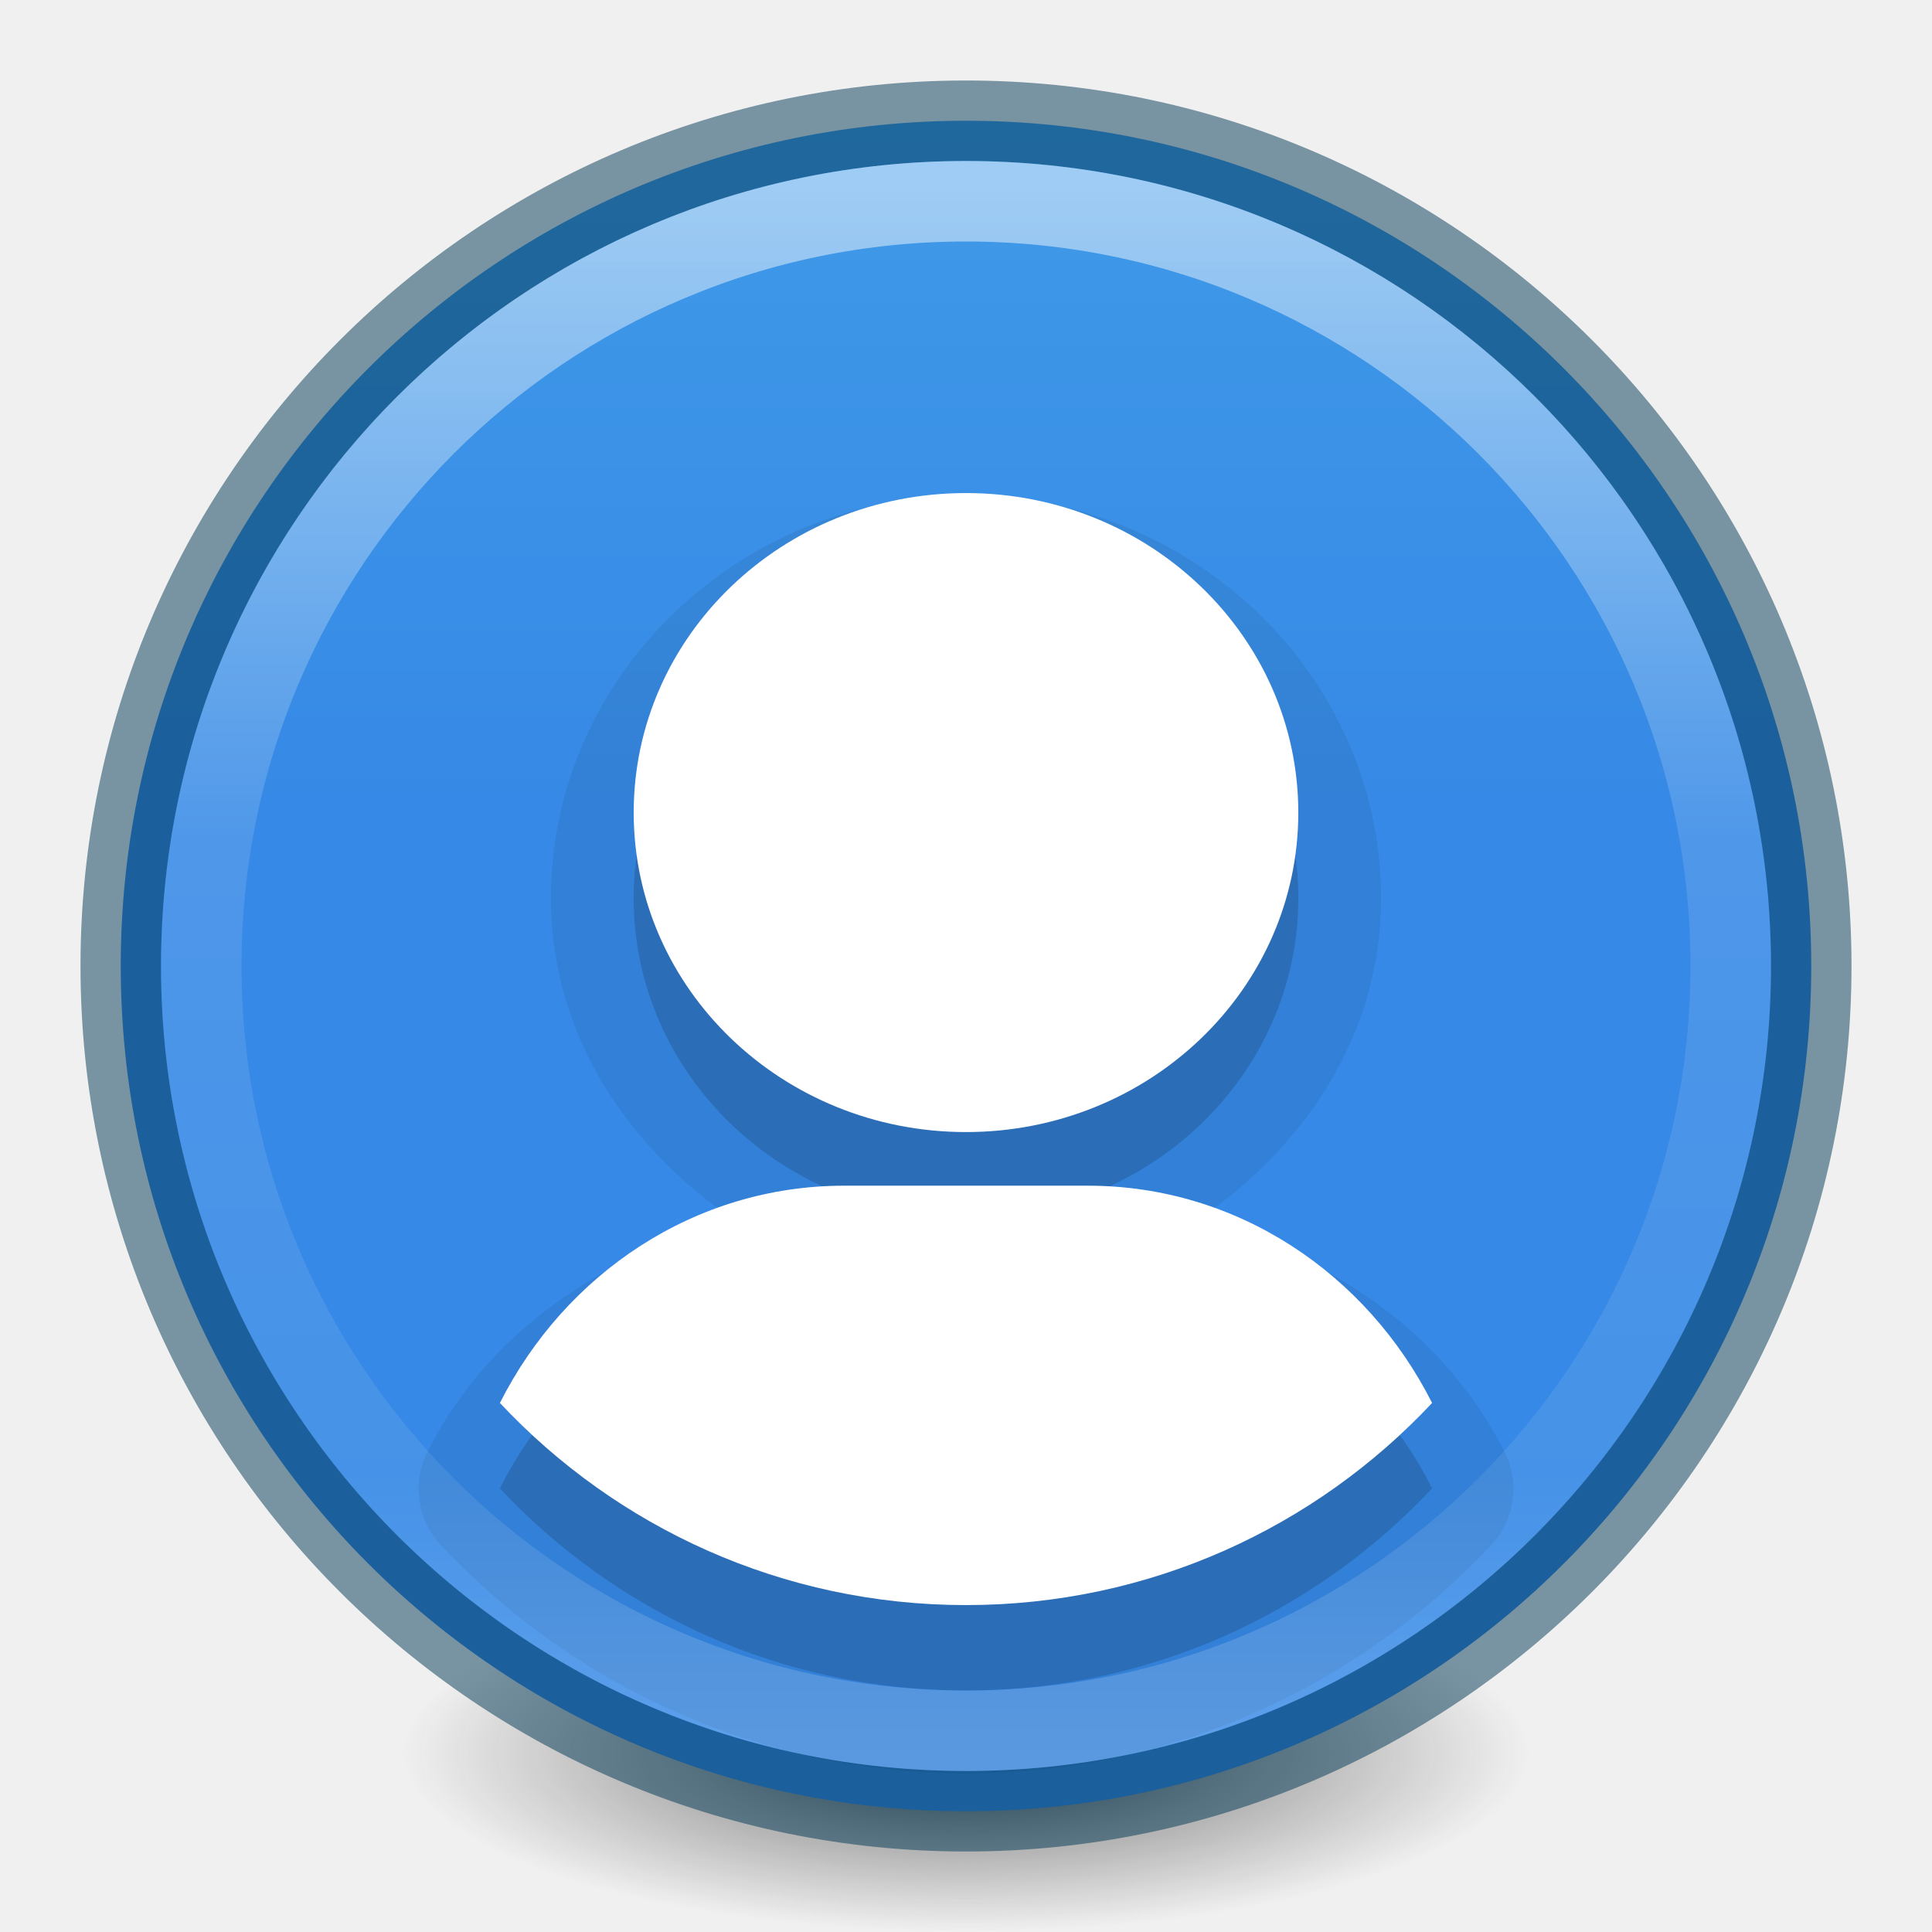
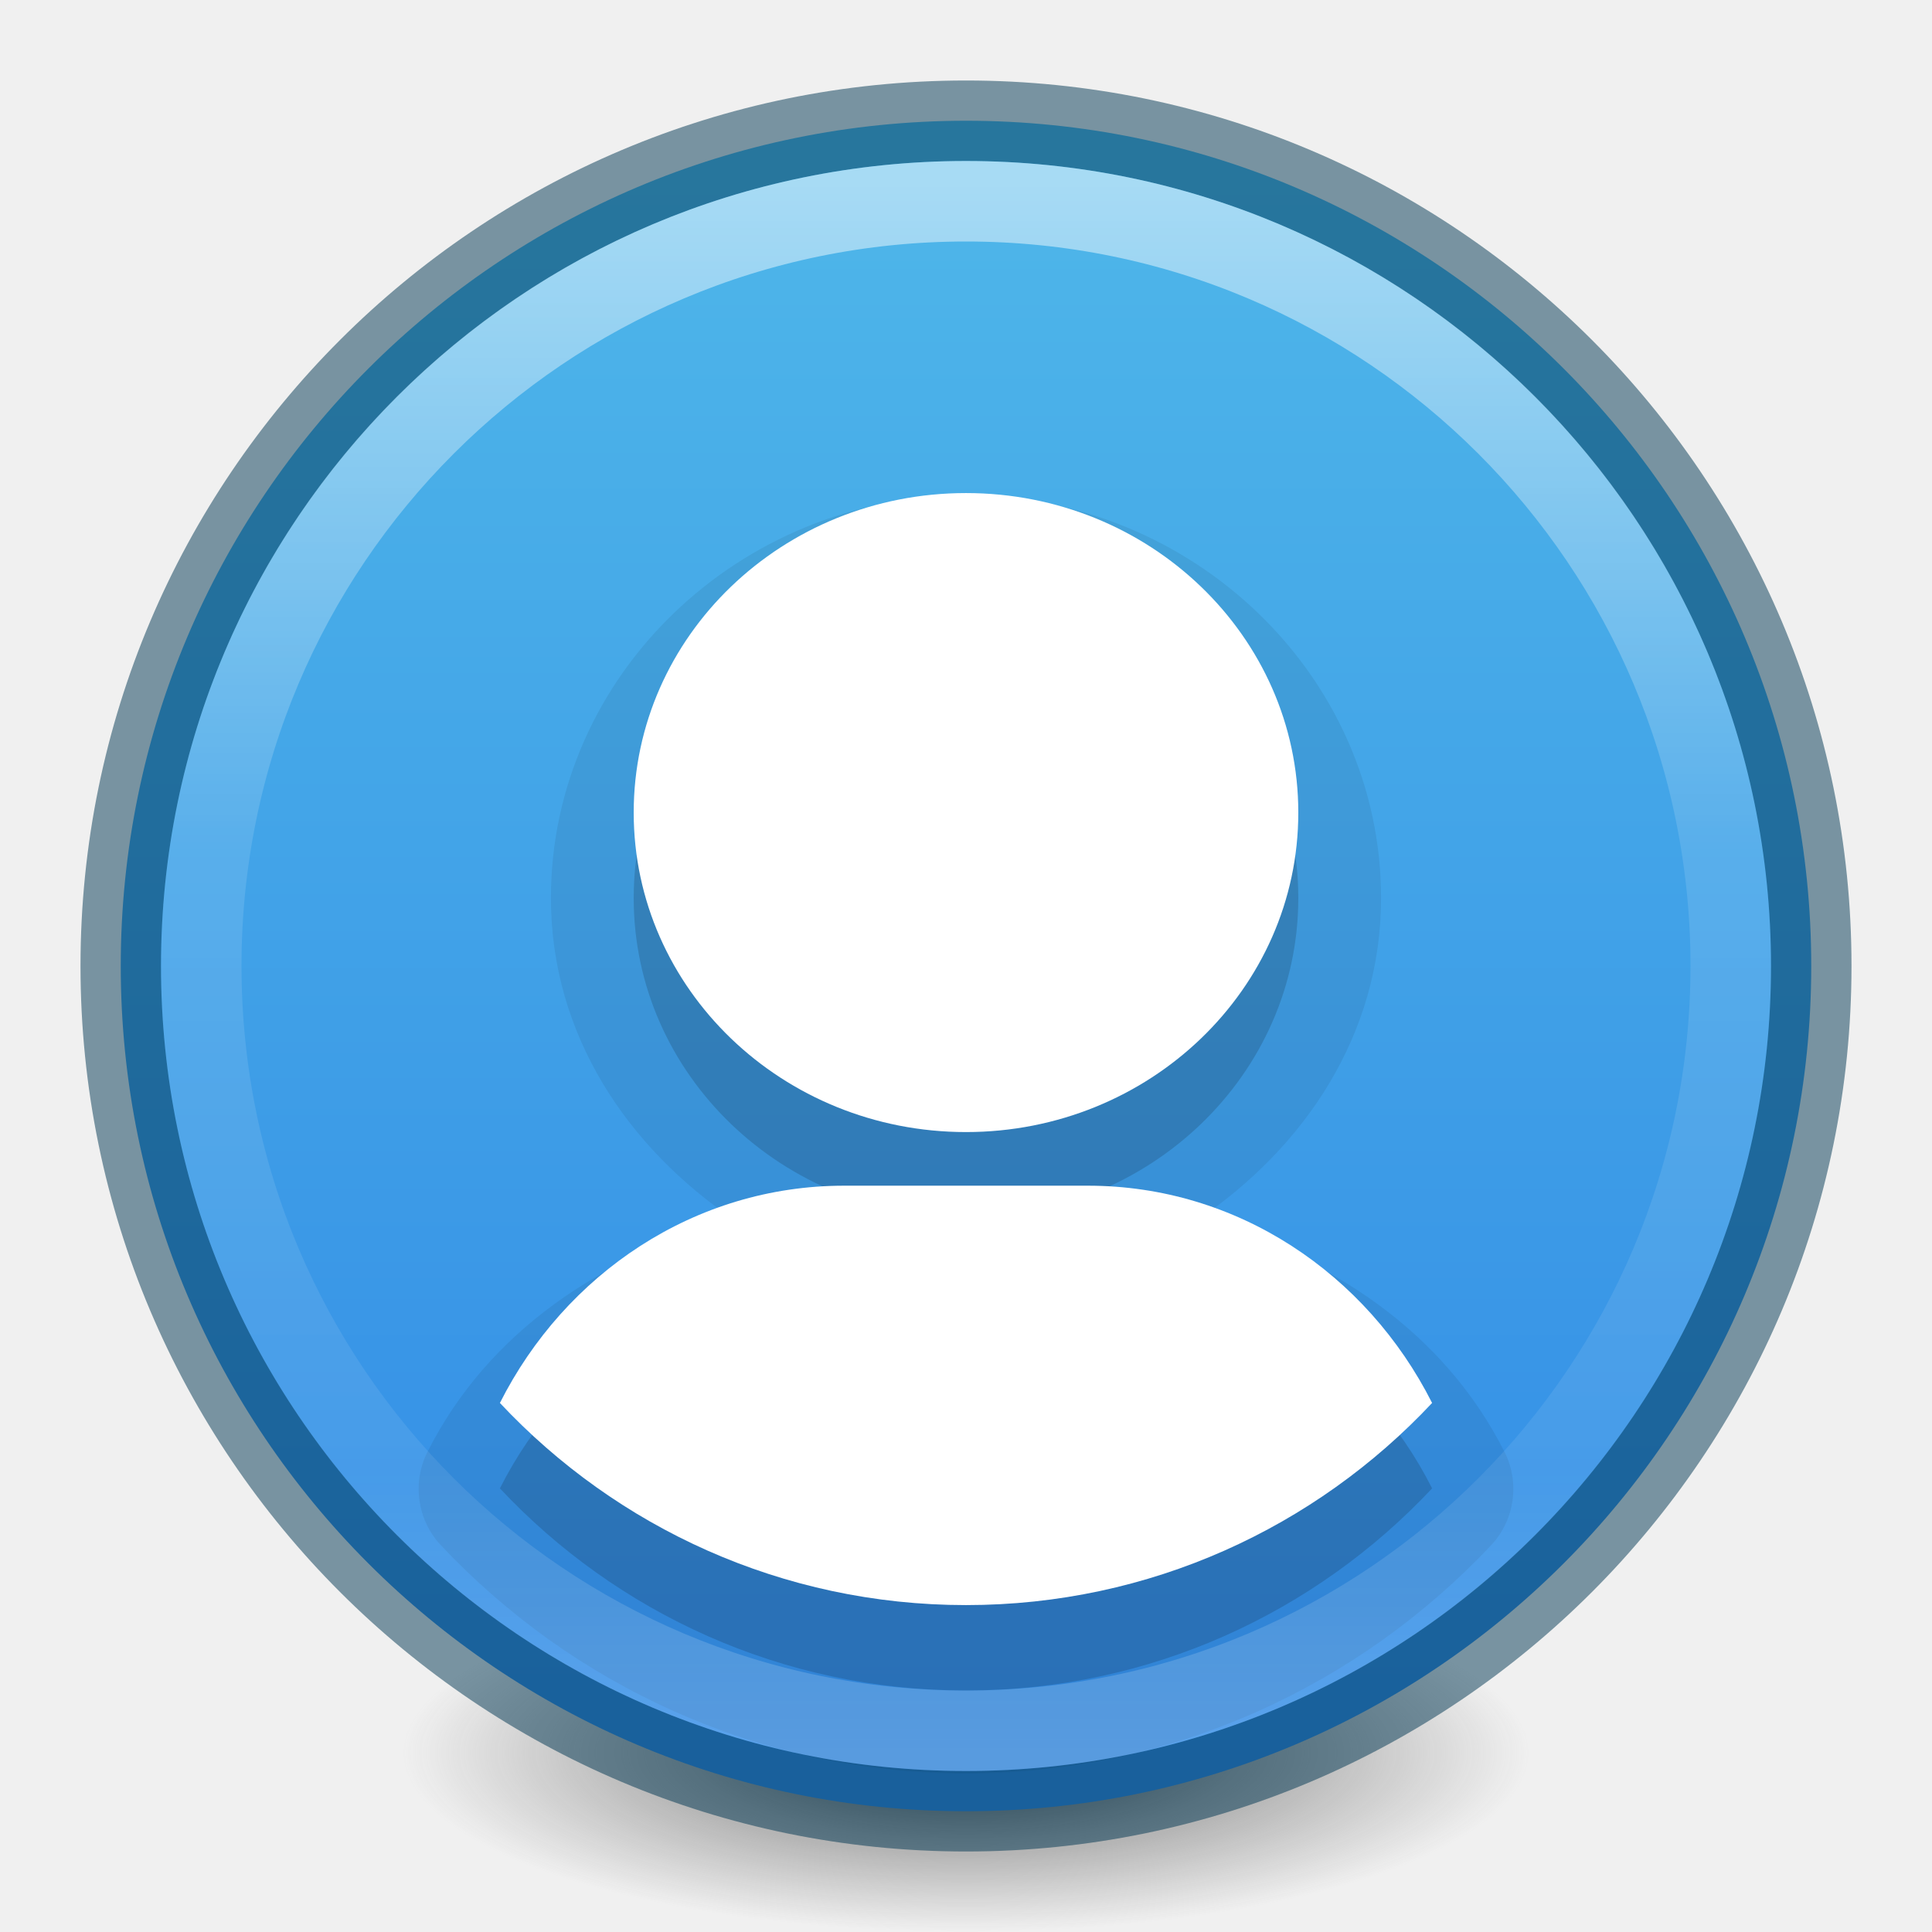
<svg xmlns="http://www.w3.org/2000/svg" xmlns:xlink="http://www.w3.org/1999/xlink" version="1.1" width="24" height="24" id="svg3749">
  <defs id="defs3751">
    <linearGradient id="linearGradient3820-7-2-2">
      <stop id="stop3822-2-6-36" style="stop-color:#3d3d3d;stop-opacity:1" offset="0" />
      <stop id="stop3864-8-7-6" style="stop-color:#686868;stop-opacity:0.498" offset="0.5" />
      <stop id="stop3824-1-2-4" style="stop-color:#686868;stop-opacity:0" offset="1" />
    </linearGradient>
    <linearGradient id="linearGradient4806-9">
      <stop id="stop4808-49" style="stop-color:#ffffff;stop-opacity:1" offset="0" />
      <stop id="stop4810-05" style="stop-color:#ffffff;stop-opacity:0.235" offset="0.424" />
      <stop id="stop4812-6" style="stop-color:#ffffff;stop-opacity:0.157" offset="0.821" />
      <stop id="stop4814-7" style="stop-color:#ffffff;stop-opacity:0.392" offset="1" />
    </linearGradient>
    <linearGradient x1="71.204" y1="15.369" x2="71.204" y2="40.496" id="linearGradient3097" xlink:href="#linearGradient4806-9" gradientUnits="userSpaceOnUse" gradientTransform="matrix(0.7756246,0,0,0.7756249,-43.98157,-9.614261)" />
    <radialGradient cx="99.157" cy="186.171" r="62.769" fx="99.157" fy="186.171" id="radialGradient3108" xlink:href="#linearGradient3820-7-2-2" gradientUnits="userSpaceOnUse" gradientTransform="matrix(0.1115198,0,0,0.03548359,0.942029,15.16673)" />
-     <linearGradient id="linearGradient27416-1-2-0-1">
-       <stop offset="0" style="stop-color:#55c1ec;stop-opacity:1" id="stop27420-2-0-8-7" />
-       <stop offset="1" style="stop-color:#3689e6;stop-opacity:1" id="stop27422-3-5-3-3" />
+     <linearGradient xlink:href="#linearGradient1040" id="linearGradient1044" x1="32" y1="4.444" x2="32" y2="59.678" gradientUnits="userSpaceOnUse" gradientTransform="matrix(0.3559322,0,0,0.3559322,0.6101694,0.6101705)" />
+     <linearGradient id="linearGradient1040">
+       <stop style="stop-color:#4eb6e9;stop-opacity:1" offset="0" id="stop1036" />
+       <stop style="stop-color:#328be6;stop-opacity:1" offset="1" id="stop1038" />
    </linearGradient>
-     <linearGradient xlink:href="#linearGradient27416-1-2-0-1" id="linearGradient4043" gradientUnits="userSpaceOnUse" gradientTransform="matrix(0.3470884,0,0,0.6318009,30.5492,-24.65903)" x1="30.271" y1="10.029" x2="30.271" y2="55.053" />
  </defs>
  <path d="m 19,21.773 a 7,2.227 0 0 1 -14,0 7,2.227 0 1 1 14,0 z" id="path3818-0-2" style="fill:url(#radialGradient3108);fill-opacity:1;stroke:none" />
-   <path d="M 22.5,12 A 10.5,10.5 0 0 1 1.5,12 10.5,10.5 0 1 1 22.5,12 z" id="path3029" style="color:#000000;fill:url(#linearGradient4043);fill-opacity:1;fill-rule:nonzero;stroke:none;stroke-width:1.546;marker:none;visibility:visible;display:inline;overflow:visible;enable-background:accumulate" />
+   <path d="M 12,1.5 C 6.206,1.5 1.5,6.206 1.5,12 c 0,5.794 4.706,10.5 10.5,10.5 C 17.794,22.5 22.5,17.794 22.5,12 22.5,6.206 17.794,1.5 12,1.5 Z" id="path2555" style="color:#000000;display:inline;overflow:visible;visibility:visible;fill:url(#linearGradient1044);fill-opacity:1;fill-rule:nonzero;stroke:none;stroke-width:1;marker:none;enable-background:accumulate" />
  <path style="opacity:0.07;color:#000000;fill:#000000;fill-opacity:1;fill-rule:nonzero;stroke:none;stroke-width:2;marker:none;visibility:visible;display:inline;overflow:visible;enable-background:accumulate" id="path4100" d="m 12,6.156 c -2.81,0 -5.156,2.235 -5.156,5 0,1.697 0.951,3.099 2.281,4 -1.631,0.438 -3.057,1.379 -3.812,2.875 a 1.021,1.021 0 0 0 0.156,1.156 c 1.633,1.742 3.962,2.844 6.531,2.844 2.569,0 4.898,-1.102 6.531,-2.844 a 1.021,1.021 0 0 0 0.156,-1.156 c -0.756,-1.496 -2.182,-2.437 -3.812,-2.875 1.33,-0.901 2.281,-2.303 2.281,-4 0,-2.765 -2.346,-5 -5.156,-5 z" />
  <path d="m 12,7.187 c -2.28,0 -4.128,1.777 -4.128,3.969 0,2.192 1.848,3.969 4.128,3.969 2.28,0 4.128,-1.777 4.128,-3.969 C 16.128,8.964 14.28,7.187 12,7.187 z m -1.513,8.603 c -1.858,0 -3.466,1.093 -4.277,2.699 C 7.658,20.034 9.715,21 12,21 c 2.285,0 4.342,-0.966 5.79,-2.511 -0.811,-1.606 -2.419,-2.699 -4.277,-2.699 l -3.027,0 z" id="rect3049-2" style="opacity:0.15;color:#000000;fill:#000000;fill-opacity:1;fill-rule:nonzero;stroke:none;stroke-width:2;marker:none;visibility:visible;display:inline;overflow:visible;enable-background:accumulate" />
  <path d="m 12,6.125 c -2.28,0 -4.128,1.777 -4.128,3.969 0,2.192 1.848,3.969 4.128,3.969 2.28,0 4.128,-1.777 4.128,-3.969 C 16.128,7.903 14.28,6.125 12,6.125 z M 10.487,14.729 c -1.858,0 -3.466,1.093 -4.277,2.699 1.448,1.545 3.505,2.511 5.79,2.511 2.285,0 4.342,-0.966 5.79,-2.511 -0.811,-1.606 -2.419,-2.699 -4.277,-2.699 l -3.027,0 z" id="rect3049" style="color:#000000;fill:#ffffff;fill-opacity:1;fill-rule:nonzero;stroke:none;stroke-width:2;marker:none;visibility:visible;display:inline;overflow:visible;enable-background:accumulate" />
  <path d="M 12,1.5 C 6.206,1.5 1.5,6.206 1.5,12 1.5,17.794 6.206,22.5 12,22.5 17.794,22.5 22.5,17.794 22.5,12 22.5,6.206 17.794,1.5 12,1.5 z" id="path2555-7-1-7" style="opacity:0.5;color:#000000;fill:#000000;stroke:#003651;stroke-width:1;stroke-linecap:round;stroke-linejoin:round;stroke-miterlimit:4;stroke-opacity:1;stroke-dasharray:none;stroke-dashoffset:0;marker:none;visibility:visible;display:inline;overflow:visible;enable-background:accumulate;fill-opacity:0;fill-rule:nonzero" />
  <path d="m 21.5,12 c 0,5.247 -4.253,9.5 -9.5,9.5 -5.247,0 -9.5,-4.253 -9.5,-9.5 0,-5.247 4.253,-9.5 9.5,-9.5 5.247,0 9.5,4.253 9.5,9.5 z" id="path3421" style="color:#000000;fill:none;stroke:url(#linearGradient3097);stroke-width:1;stroke-linecap:round;stroke-linejoin:round;stroke-miterlimit:4;stroke-opacity:1;stroke-dasharray:none;stroke-dashoffset:0;marker:none;visibility:visible;display:inline;overflow:visible;enable-background:accumulate;opacity:0.5" />
</svg>
